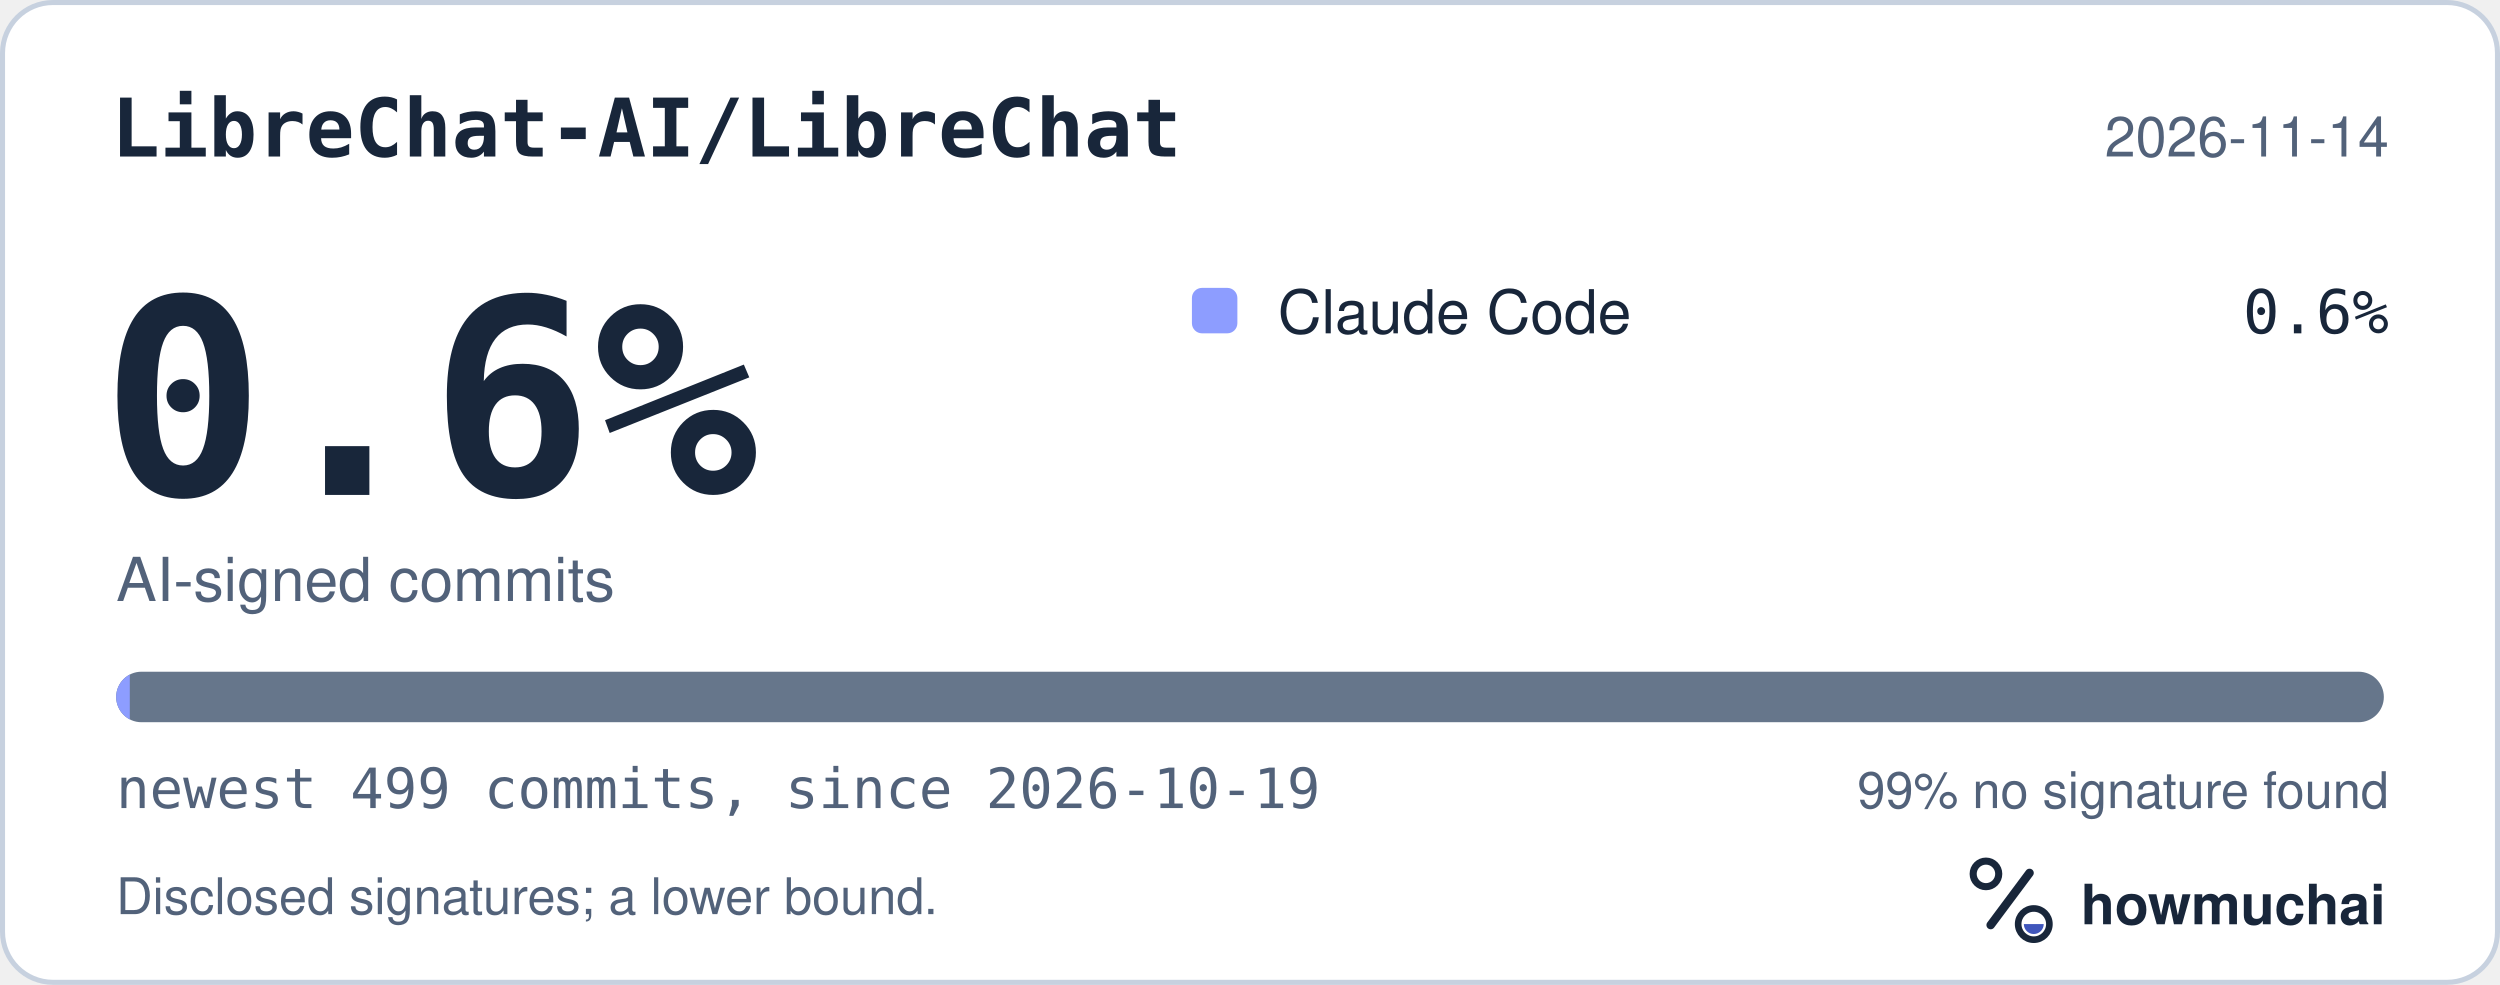
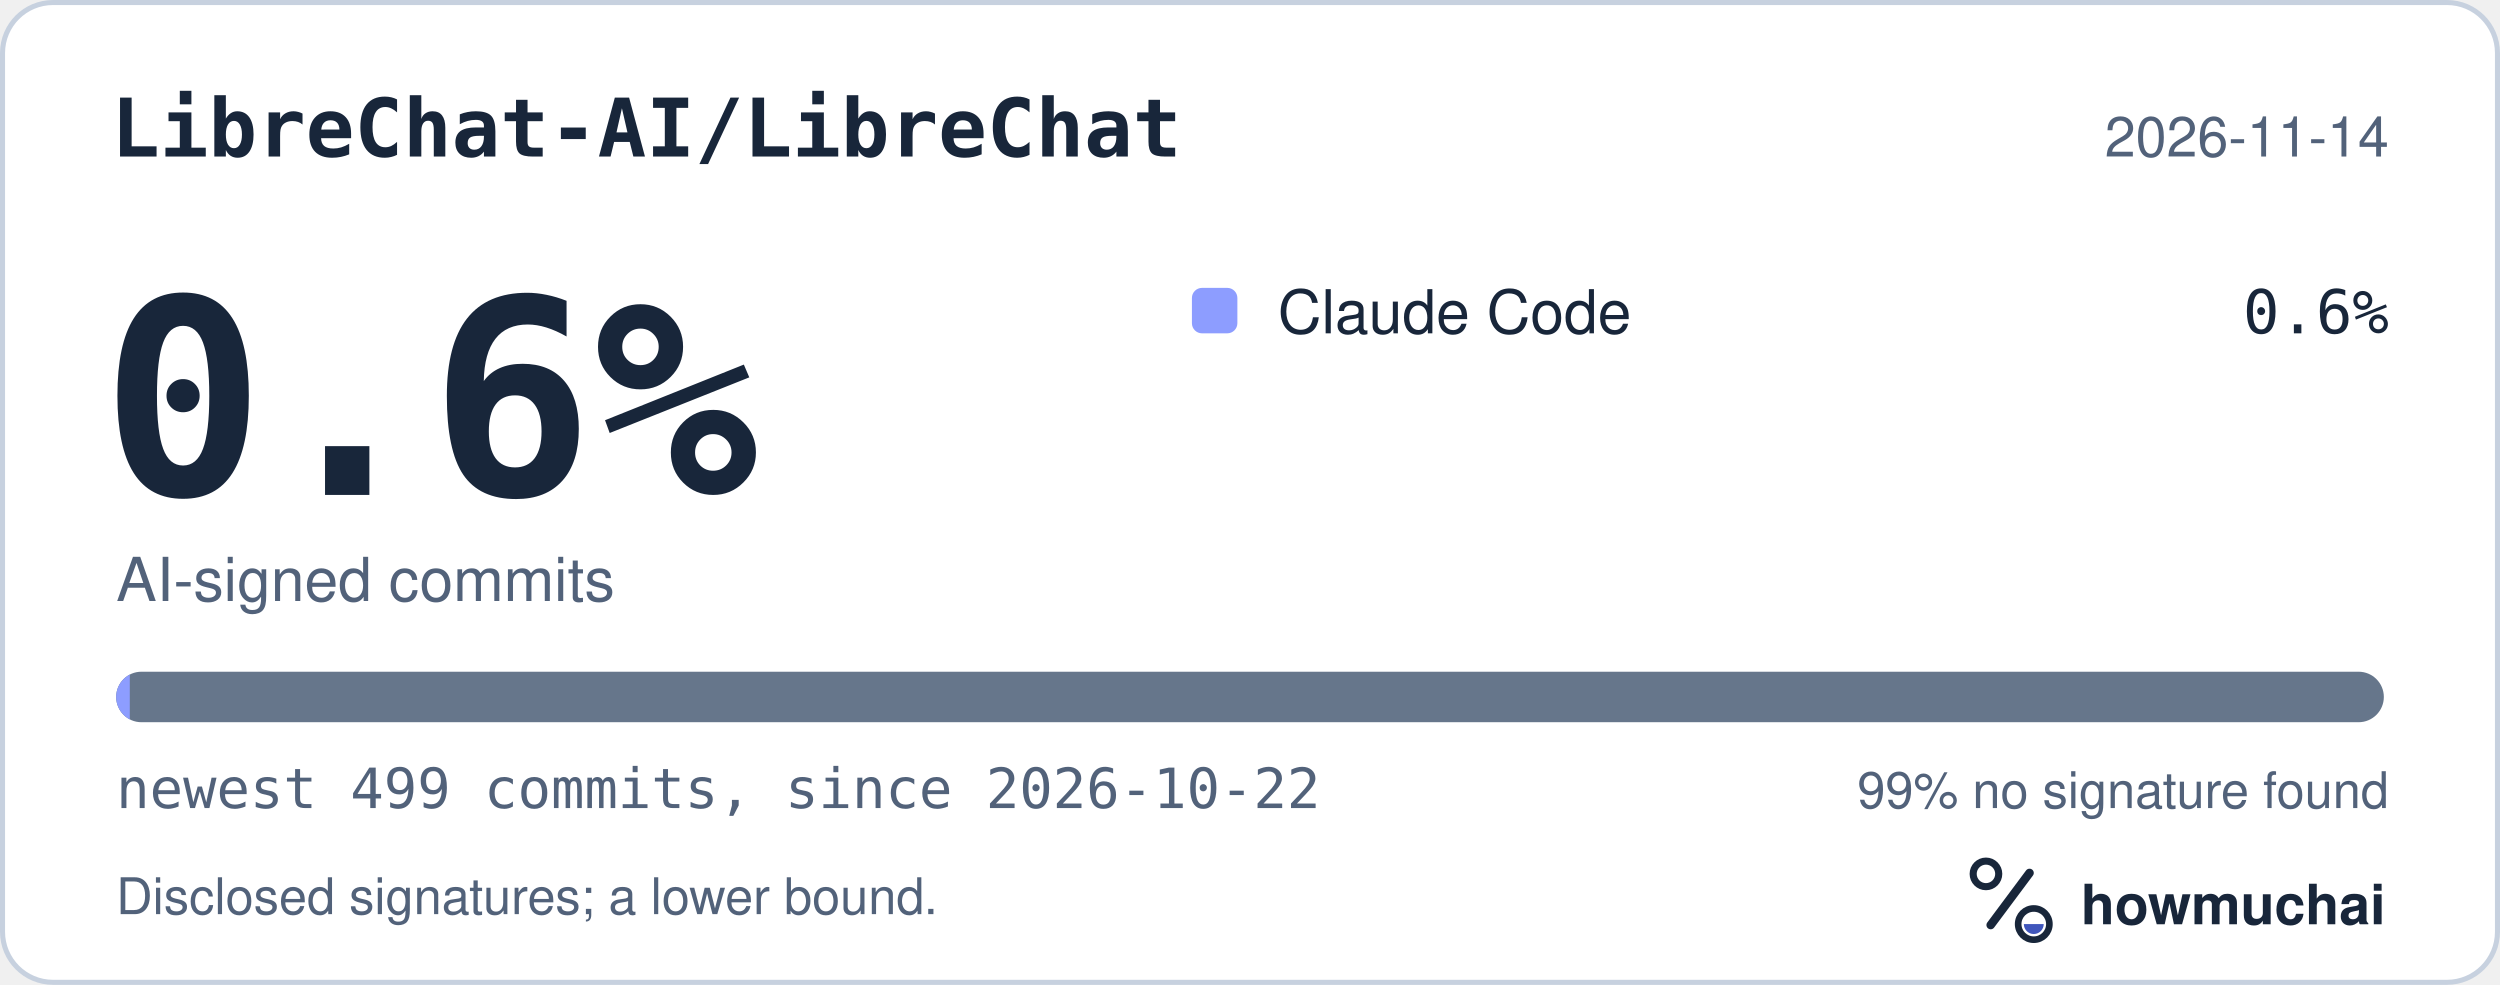
<svg xmlns="http://www.w3.org/2000/svg" width="495" height="195" viewBox="0 0 495 195" role="img" aria-labelledby="hm-t hm-d">
  <rect x="0.5" y="0.5" width="494" height="194" rx="10" fill="#FFFFFF" stroke="#C7D1DF" />
  <text x="22" y="31" fill="#18263A" font-family="ui-monospace, SF Mono, Menlo, Consolas, IBM Plex Mono, monospace" font-size="16" font-weight="600">LibreChat-AI/LibreChat</text>
  <text x="473" y="31" fill="#52627A" font-family="-apple-system, BlinkMacSystemFont, Segoe UI, Helvetica, Arial, Fira Sans, sans-serif" font-size="11" text-anchor="end">2026-11-14</text>
  <text x="20" y="98" fill="#18263A" font-family="ui-monospace, SF Mono, Menlo, Consolas, IBM Plex Mono, monospace" font-size="54" font-weight="700">0.6%</text>
  <text x="23" y="119" fill="#52627A" font-family="-apple-system, BlinkMacSystemFont, Segoe UI, Helvetica, Arial, Fira Sans, sans-serif" font-size="12">AI-signed commits</text>
  <rect x="236" y="57" width="9" height="9" rx="2" fill="#8D9DFF" />
  <text x="253" y="66" fill="#18263A" font-family="-apple-system, BlinkMacSystemFont, Segoe UI, Helvetica, Arial, Fira Sans, sans-serif" font-size="12">Claude Code</text>
  <text x="473" y="66" fill="#18263A" font-family="ui-monospace, SF Mono, Menlo, Consolas, IBM Plex Mono, monospace" font-size="12" text-anchor="end">0.6%</text>
  <defs>
    <clipPath id="hm-bar">
      <rect x="23" y="133" width="449" height="10" rx="5" />
    </clipPath>
  </defs>
  <rect x="23" y="133" width="449" height="10" rx="5" fill="#66768B" />
  <g clip-path="url(#hm-bar)">
    <rect x="23.00" y="133" width="2.70" height="10" fill="#8D9DFF" />
  </g>
-   <text x="23" y="160" fill="#52627A" font-family="ui-monospace, SF Mono, Menlo, Consolas, IBM Plex Mono, monospace" font-size="11">newest 499 commits, since 2026-10-19</text>
+   <text x="23" y="160" fill="#52627A" font-family="ui-monospace, SF Mono, Menlo, Consolas, IBM Plex Mono, monospace" font-size="11">newest 499 commits, since 2026-10-22</text>
  <text x="473" y="160" fill="#52627A" font-family="-apple-system, BlinkMacSystemFont, Segoe UI, Helvetica, Arial, Fira Sans, sans-serif" font-size="10" text-anchor="end">99% no signature found</text>
  <text x="23" y="181" fill="#52627A" font-family="-apple-system, BlinkMacSystemFont, Segoe UI, Helvetica, Arial, Fira Sans, sans-serif" font-size="10">Disclosed signatures; a lower bound.</text>
  <g transform="translate(386 166) scale(0.046875)">
    <circle cx="154" cy="150" r="54" fill="none" stroke="#18263A" stroke-width="30" />
    <path d="M174 366 338 146" fill="none" stroke="#18263A" stroke-width="36" stroke-linecap="round" />
    <circle cx="356" cy="362" r="66" fill="none" stroke="#18263A" stroke-width="28" />
    <path d="M314 362a42 42 0 0 0 84 0Z" fill="#4056BC" />
  </g>
  <text x="412" y="183" fill="#18263A" font-family="-apple-system, BlinkMacSystemFont, Segoe UI, Helvetica, Arial, Fira Sans, sans-serif" font-size="11" font-weight="650">howmuchai</text>
</svg>
